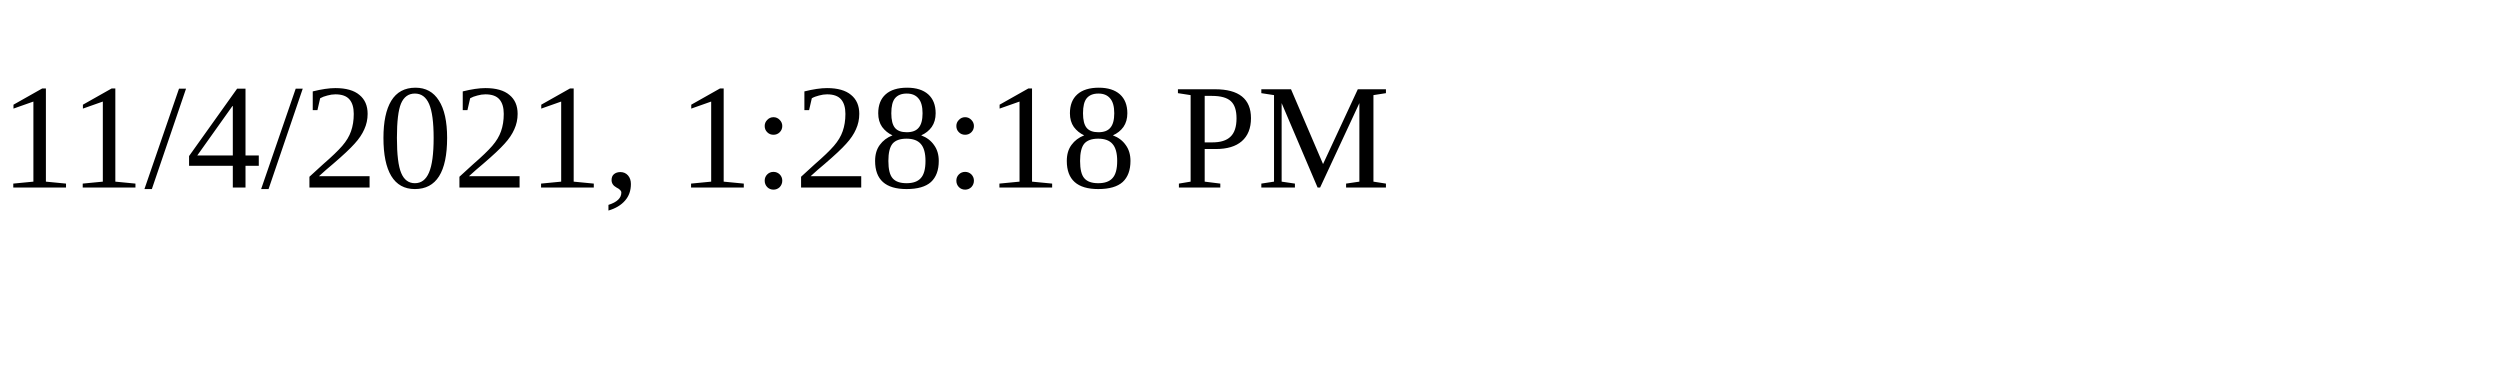
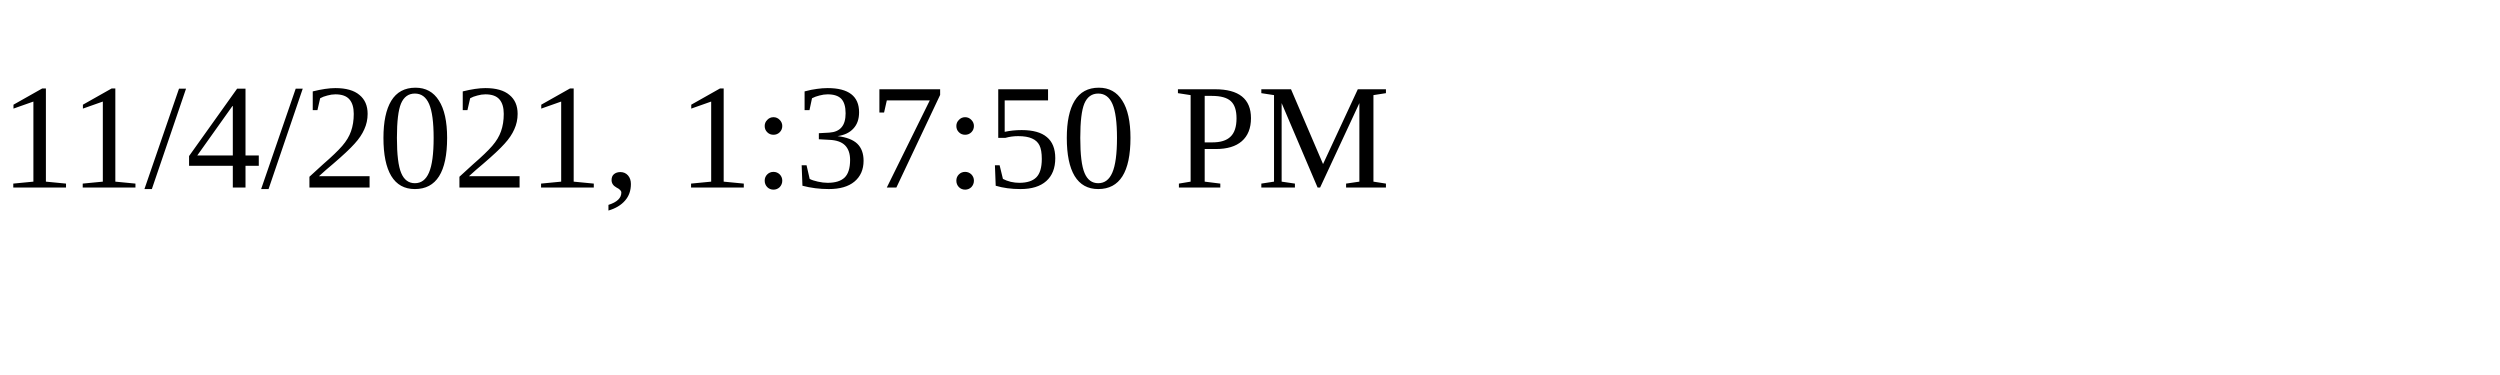
<svg xmlns="http://www.w3.org/2000/svg" height="30" width="200">
-   <text x="0" y="15">11/4/2021, 1:28:18 PM</text>
+   <text x="0" y="15">11/4/2021, 1:37:50 PM</text>
</svg>
